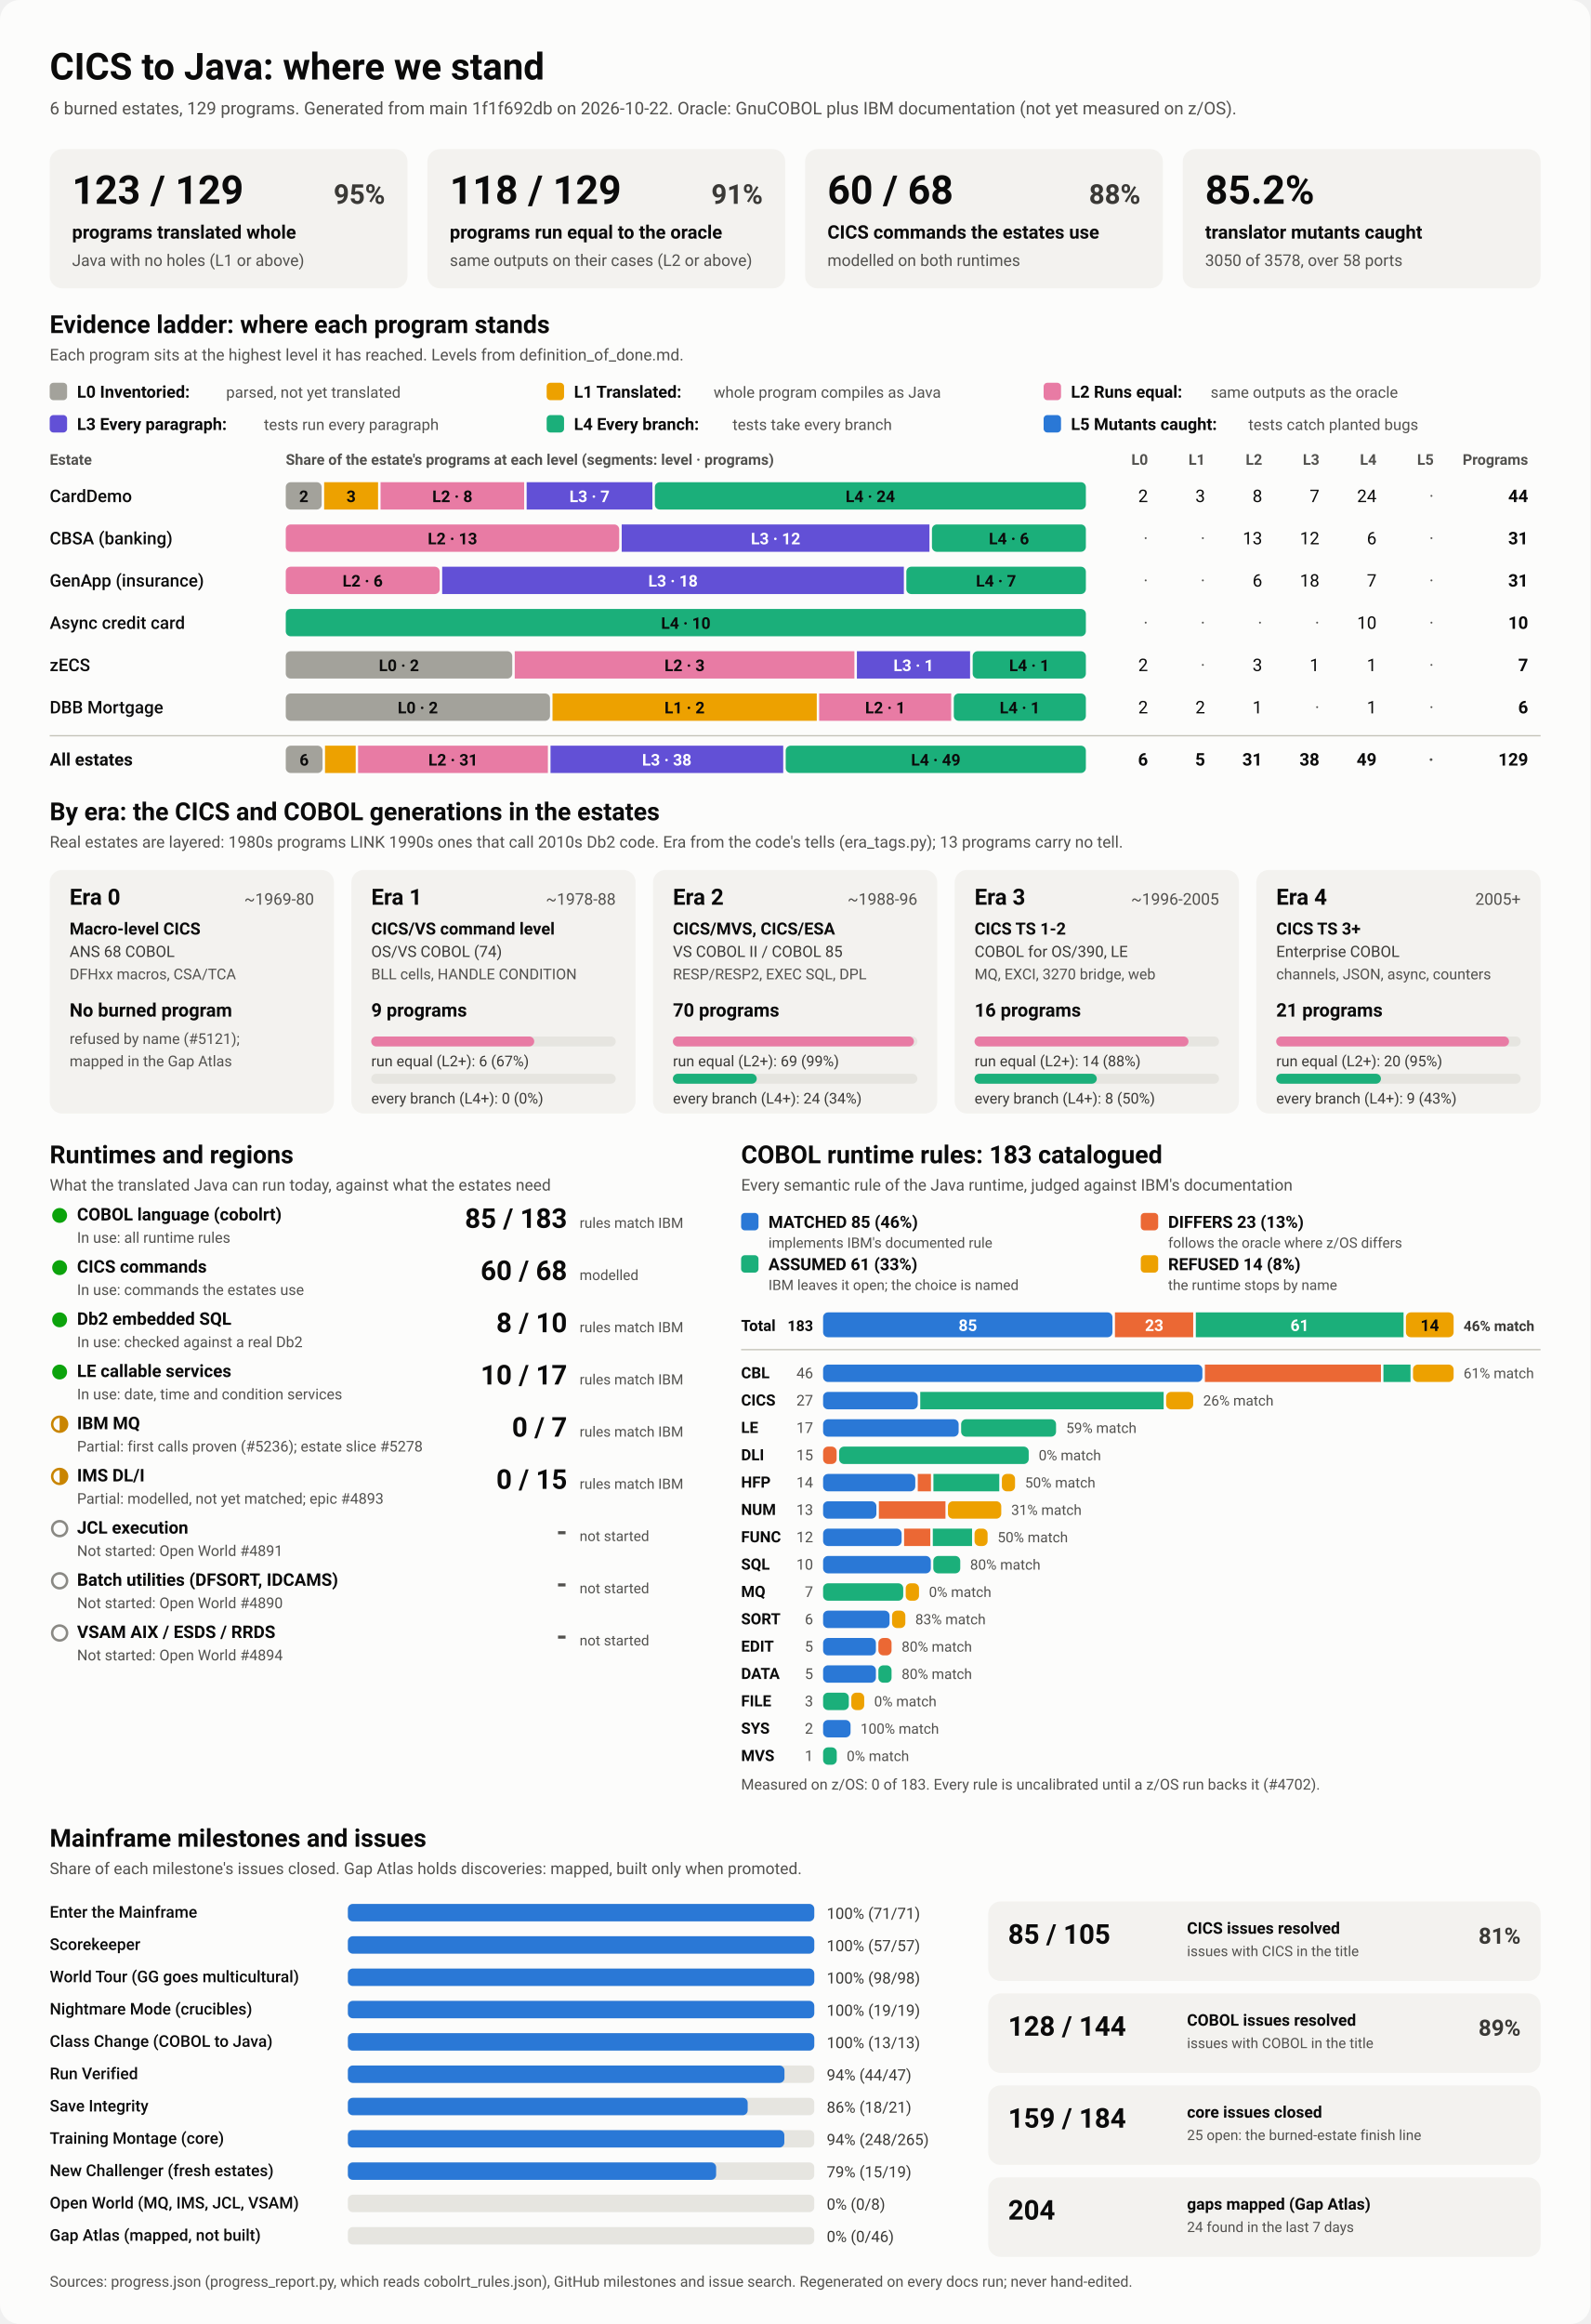
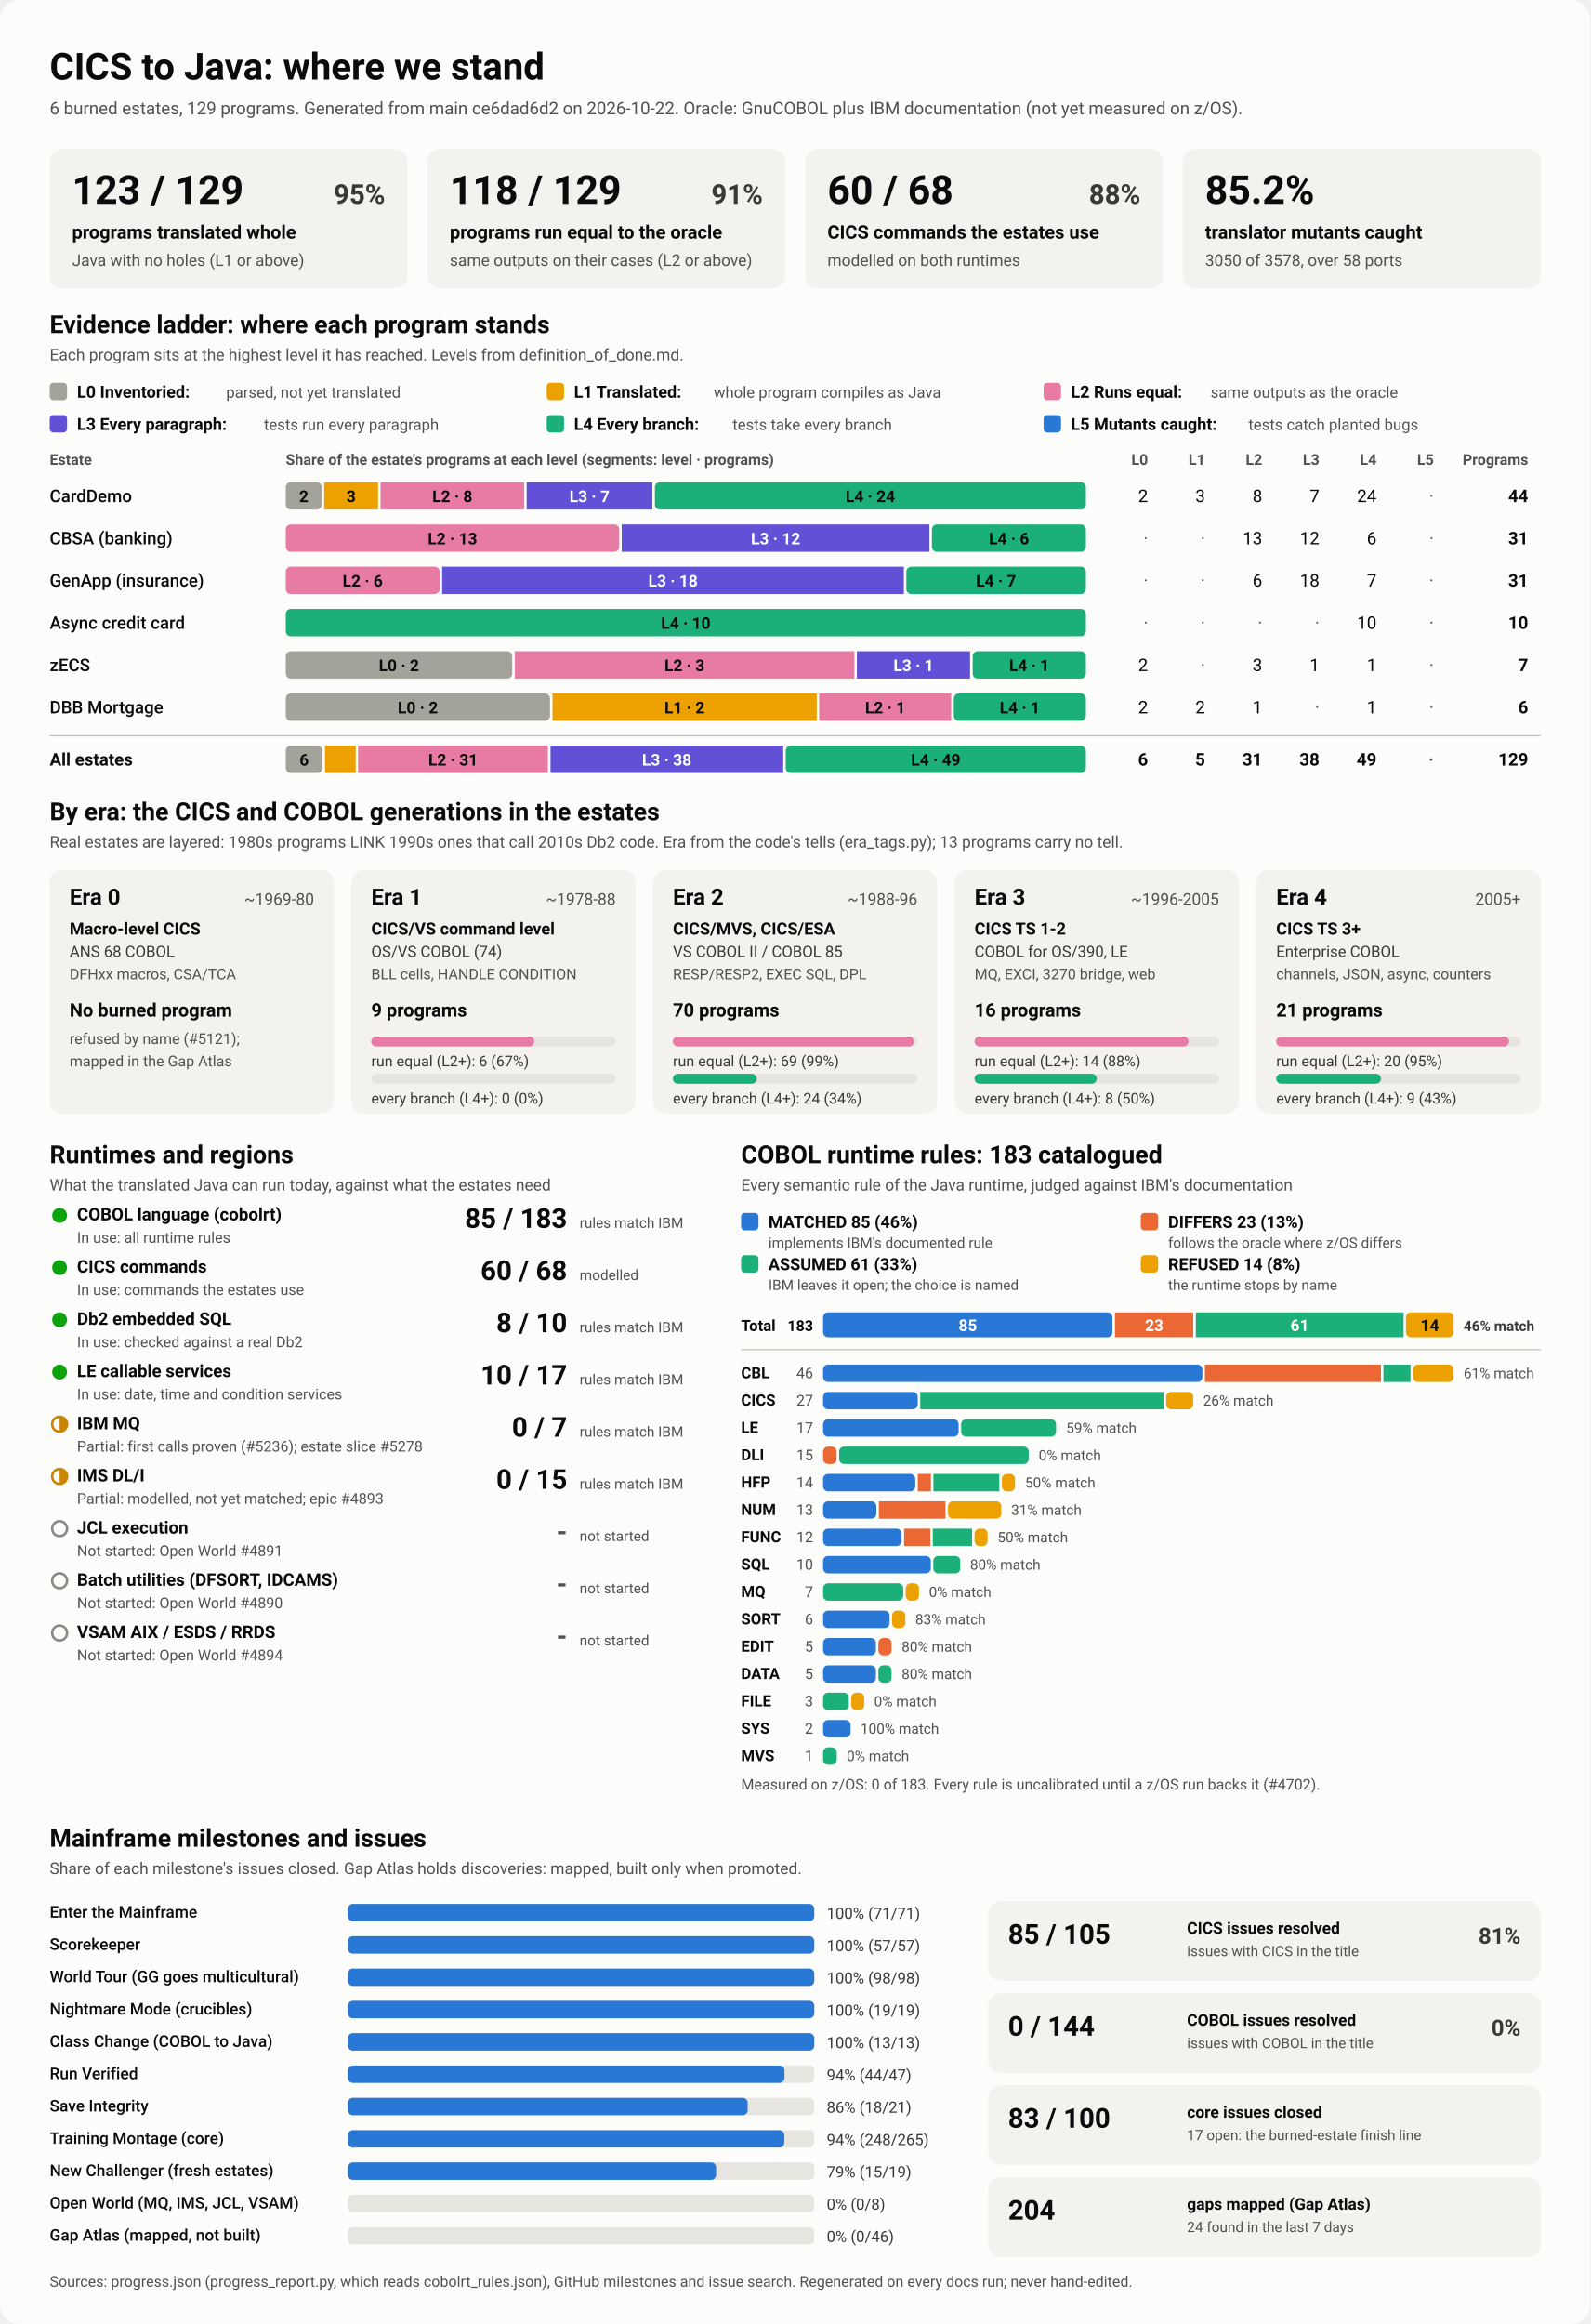
<svg xmlns="http://www.w3.org/2000/svg" viewBox="0 0 1280 1870" width="1280" height="1870" role="img" aria-labelledby="ttl">
  <style>
    svg { font-family: system-ui, -apple-system, 'Segoe UI', Roboto, Helvetica, Arial, sans-serif; }
    .bg { fill: #fcfcfb; }
    .card { fill: #f3f2ef; }
    .track { fill: #e6e5e0; }
    .rule { stroke: #c3c2b7; stroke-width: 1; }
    .t1 { fill: #0b0b0b; } .t2 { fill: #3a3936; } .t3 { fill: #52514e; }
    .on-dark { fill: #ffffff; } .on-light { fill: #0b0b0b; }
    .lv0 { fill: #a3a29b; } .lv1 { fill: #eda100; } .lv2 { fill: #e87ba4; } .lv3 { fill: #6250d6; } .lv4 { fill: #1baf7a; } .lv5 { fill: #2a78d6; } 
    .s0 { fill: #2a78d6; } .s1 { fill: #eb6834; } .s2 { fill: #1baf7a; } .s3 { fill: #eda100; } 
    .prog { fill: #2a78d6; }
    .st-good { fill: #0ca30c; } .st-warn { fill: none; stroke: #c98500; stroke-width: 2; }
    .st-warn-fill { fill: #c98500; } .st-none { fill: none; stroke: #8a8984; stroke-width: 2; }
    @media (prefers-color-scheme: dark) {
      .bg { fill: #1a1a19; } .card { fill: #242422; } .track { fill: #383835; } .rule { stroke: #52514e; }
      .t1 { fill: #f0efec; } .t2 { fill: #dddcd6; } .t3 { fill: #c3c2b7; }
      .on-light { fill: #0b0b0b; } .prog { fill: #3987e5; }
      .lv0 { fill: #6b6a64; } .lv1 { fill: #c98500; } .lv2 { fill: #d55181; } .lv3 { fill: #9085e9; } .lv4 { fill: #199e70; } .lv5 { fill: #3987e5; } 
      .s0 { fill: #3987e5; } .s1 { fill: #d95926; } .s2 { fill: #199e70; } .s3 { fill: #c98500; } 
    }
  </style>
  <rect class="bg" width="1280" height="1870" rx="16" />
  <text x="40.0" y="64.0" class="t1" font-size="30" font-weight="700" text-anchor="start">CICS to Java: where we stand</text>
-   <text x="40.0" y="92.0" class="t3" font-size="14" font-weight="400" text-anchor="start">6 burned estates, 129 programs. Generated from main 1f1f692db on 2026-10-22. Oracle: GnuCOBOL plus IBM documentation (not yet measured on z/OS).</text>
+   <text x="40.0" y="92.0" class="t3" font-size="14" font-weight="400" text-anchor="start">6 burned estates, 129 programs. Generated from main ce6dad6d2 on 2026-10-22. Oracle: GnuCOBOL plus IBM documentation (not yet measured on z/OS).</text>
  <rect x="40.0" y="120.0" width="288.0" height="112.0" rx="10" class="card" />
  <text x="58.0" y="164.0" class="t1" font-size="32" font-weight="700" text-anchor="start">123 / 129</text>
  <text x="310.0" y="164.0" class="t2" font-size="22" font-weight="600" text-anchor="end">95%</text>
  <text x="58.0" y="192.0" class="t1" font-size="15" font-weight="600" text-anchor="start">programs translated whole</text>
  <text x="58.0" y="214.0" class="t3" font-size="13" font-weight="400" text-anchor="start">Java with no holes (L1 or above)</text>
  <rect x="344.0" y="120.0" width="288.0" height="112.0" rx="10" class="card" />
  <text x="362.0" y="164.0" class="t1" font-size="32" font-weight="700" text-anchor="start">118 / 129</text>
  <text x="614.0" y="164.0" class="t2" font-size="22" font-weight="600" text-anchor="end">91%</text>
  <text x="362.0" y="192.0" class="t1" font-size="15" font-weight="600" text-anchor="start">programs run equal to the oracle</text>
  <text x="362.0" y="214.0" class="t3" font-size="13" font-weight="400" text-anchor="start">same outputs on their cases (L2 or above)</text>
  <rect x="648.0" y="120.0" width="288.0" height="112.0" rx="10" class="card" />
  <text x="666.0" y="164.0" class="t1" font-size="32" font-weight="700" text-anchor="start">60 / 68</text>
  <text x="918.0" y="164.0" class="t2" font-size="22" font-weight="600" text-anchor="end">88%</text>
  <text x="666.0" y="192.0" class="t1" font-size="15" font-weight="600" text-anchor="start">CICS commands the estates use</text>
  <text x="666.0" y="214.0" class="t3" font-size="13" font-weight="400" text-anchor="start">modelled on both runtimes</text>
  <rect x="952.0" y="120.0" width="288.0" height="112.0" rx="10" class="card" />
  <text x="970.0" y="164.0" class="t1" font-size="32" font-weight="700" text-anchor="start">85.2%</text>
  <text x="970.0" y="192.0" class="t1" font-size="15" font-weight="600" text-anchor="start">translator mutants caught</text>
  <text x="970.0" y="214.0" class="t3" font-size="13" font-weight="400" text-anchor="start">3050 of 3578, over 58 ports</text>
  <text x="40.0" y="268.0" class="t1" font-size="20" font-weight="700" text-anchor="start">Evidence ladder: where each program stands</text>
  <text x="40.0" y="290.0" class="t3" font-size="13" font-weight="400" text-anchor="start">Each program sits at the highest level it has reached. Levels from definition_of_done.md.</text>
  <rect x="40.0" y="308.0" width="14.0" height="14.0" rx="3" class="lv0" />
  <text x="62.0" y="320.0" class="t1" font-size="13.5" font-weight="600" text-anchor="start">L0 Inventoried:</text>
  <text x="182.0" y="320.0" class="t3" font-size="12.5" font-weight="400" text-anchor="start">parsed, not yet translated</text>
  <rect x="440.0" y="308.0" width="14.0" height="14.0" rx="3" class="lv1" />
  <text x="462.0" y="320.0" class="t1" font-size="13.5" font-weight="600" text-anchor="start">L1 Translated:</text>
  <text x="574.4" y="320.0" class="t3" font-size="12.5" font-weight="400" text-anchor="start">whole program compiles as Java</text>
  <rect x="840.0" y="308.0" width="14.0" height="14.0" rx="3" class="lv2" />
  <text x="862.0" y="320.0" class="t1" font-size="13.5" font-weight="600" text-anchor="start">L2 Runs equal:</text>
  <text x="974.4" y="320.0" class="t3" font-size="12.5" font-weight="400" text-anchor="start">same outputs as the oracle</text>
  <rect x="40.0" y="334.0" width="14.0" height="14.0" rx="3" class="lv3" />
  <text x="62.0" y="346.0" class="t1" font-size="13.5" font-weight="600" text-anchor="start">L3 Every paragraph:</text>
  <text x="212.4" y="346.0" class="t3" font-size="12.5" font-weight="400" text-anchor="start">tests run every paragraph</text>
  <rect x="440.0" y="334.0" width="14.0" height="14.0" rx="3" class="lv4" />
  <text x="462.0" y="346.0" class="t1" font-size="13.5" font-weight="600" text-anchor="start">L4 Every branch:</text>
  <text x="589.6" y="346.0" class="t3" font-size="12.5" font-weight="400" text-anchor="start">tests take every branch</text>
  <rect x="840.0" y="334.0" width="14.0" height="14.0" rx="3" class="lv5" />
  <text x="862.0" y="346.0" class="t1" font-size="13.5" font-weight="600" text-anchor="start">L5 Mutants caught:</text>
  <text x="1004.8" y="346.0" class="t3" font-size="12.5" font-weight="400" text-anchor="start">tests catch planted bugs</text>
  <text x="40.0" y="374.0" class="t3" font-size="12" font-weight="600" text-anchor="start">Estate</text>
  <text x="230.0" y="374.0" class="t3" font-size="12" font-weight="600" text-anchor="start">Share of the estate's programs at each level (segments: level · programs)</text>
  <text x="924.0" y="374.0" class="t3" font-size="12" font-weight="600" text-anchor="end">L0</text>
  <text x="970.0" y="374.0" class="t3" font-size="12" font-weight="600" text-anchor="end">L1</text>
  <text x="1016.0" y="374.0" class="t3" font-size="12" font-weight="600" text-anchor="end">L2</text>
  <text x="1062.0" y="374.0" class="t3" font-size="12" font-weight="600" text-anchor="end">L3</text>
  <text x="1108.0" y="374.0" class="t3" font-size="12" font-weight="600" text-anchor="end">L4</text>
  <text x="1154.0" y="374.0" class="t3" font-size="12" font-weight="600" text-anchor="end">L5</text>
  <text x="1230.0" y="374.0" class="t3" font-size="12" font-weight="600" text-anchor="end">Programs</text>
  <text x="40.0" y="404.0" class="t1" font-size="14" font-weight="500" text-anchor="start">CardDemo</text>
  <rect x="230.0" y="388.0" width="28.9" height="22.0" rx="4" class="lv0" />
  <text x="244.5" y="404.0" class="on-light" font-size="13" font-weight="600" text-anchor="middle">2</text>
  <rect x="260.9" y="388.0" width="43.4" height="22.0" rx="0" class="lv1" />
  <text x="282.6" y="404.0" class="on-light" font-size="13" font-weight="600" text-anchor="middle">3</text>
  <rect x="306.3" y="388.0" width="115.6" height="22.0" rx="0" class="lv2" />
  <text x="364.1" y="404.0" class="on-light" font-size="13" font-weight="600" text-anchor="middle">L2 · 8</text>
  <rect x="423.9" y="388.0" width="101.2" height="22.0" rx="0" class="lv3" />
  <text x="474.5" y="404.0" class="on-dark" font-size="13" font-weight="600" text-anchor="middle">L3 · 7</text>
  <rect x="527.1" y="388.0" width="346.9" height="22.0" rx="4" class="lv4" />
  <text x="700.5" y="404.0" class="on-light" font-size="13" font-weight="600" text-anchor="middle">L4 · 24</text>
  <text x="924.0" y="404.0" class="t1" font-size="14" font-weight="400" text-anchor="end">2</text>
  <text x="970.0" y="404.0" class="t1" font-size="14" font-weight="400" text-anchor="end">3</text>
  <text x="1016.0" y="404.0" class="t1" font-size="14" font-weight="400" text-anchor="end">8</text>
  <text x="1062.0" y="404.0" class="t1" font-size="14" font-weight="400" text-anchor="end">7</text>
  <text x="1108.0" y="404.0" class="t1" font-size="14" font-weight="400" text-anchor="end">24</text>
  <text x="1154.0" y="404.0" class="t3" font-size="14" font-weight="400" text-anchor="end">·</text>
  <text x="1230.0" y="404.0" class="t1" font-size="14" font-weight="700" text-anchor="end">44</text>
  <text x="40.0" y="438.0" class="t1" font-size="14" font-weight="500" text-anchor="start">CBSA (banking)</text>
  <rect x="230.0" y="422.0" width="268.4" height="22.0" rx="4" class="lv2" />
  <text x="364.2" y="438.0" class="on-light" font-size="13" font-weight="600" text-anchor="middle">L2 · 13</text>
  <rect x="500.4" y="422.0" width="247.7" height="22.0" rx="0" class="lv3" />
  <text x="624.3" y="438.0" class="on-dark" font-size="13" font-weight="600" text-anchor="middle">L3 · 12</text>
  <rect x="750.1" y="422.0" width="123.9" height="22.0" rx="4" class="lv4" />
  <text x="812.1" y="438.0" class="on-light" font-size="13" font-weight="600" text-anchor="middle">L4 · 6</text>
  <text x="924.0" y="438.0" class="t3" font-size="14" font-weight="400" text-anchor="end">·</text>
  <text x="970.0" y="438.0" class="t3" font-size="14" font-weight="400" text-anchor="end">·</text>
  <text x="1016.0" y="438.0" class="t1" font-size="14" font-weight="400" text-anchor="end">13</text>
  <text x="1062.0" y="438.0" class="t1" font-size="14" font-weight="400" text-anchor="end">12</text>
  <text x="1108.0" y="438.0" class="t1" font-size="14" font-weight="400" text-anchor="end">6</text>
  <text x="1154.0" y="438.0" class="t3" font-size="14" font-weight="400" text-anchor="end">·</text>
  <text x="1230.0" y="438.0" class="t1" font-size="14" font-weight="700" text-anchor="end">31</text>
  <text x="40.0" y="472.0" class="t1" font-size="14" font-weight="500" text-anchor="start">GenApp (insurance)</text>
  <rect x="230.0" y="456.0" width="123.9" height="22.0" rx="4" class="lv2" />
  <text x="291.9" y="472.0" class="on-light" font-size="13" font-weight="600" text-anchor="middle">L2 · 6</text>
  <rect x="355.9" y="456.0" width="371.6" height="22.0" rx="0" class="lv3" />
  <text x="541.7" y="472.0" class="on-dark" font-size="13" font-weight="600" text-anchor="middle">L3 · 18</text>
  <rect x="729.5" y="456.0" width="144.5" height="22.0" rx="4" class="lv4" />
  <text x="801.7" y="472.0" class="on-light" font-size="13" font-weight="600" text-anchor="middle">L4 · 7</text>
  <text x="924.0" y="472.0" class="t3" font-size="14" font-weight="400" text-anchor="end">·</text>
  <text x="970.0" y="472.0" class="t3" font-size="14" font-weight="400" text-anchor="end">·</text>
  <text x="1016.0" y="472.0" class="t1" font-size="14" font-weight="400" text-anchor="end">6</text>
  <text x="1062.0" y="472.0" class="t1" font-size="14" font-weight="400" text-anchor="end">18</text>
  <text x="1108.0" y="472.0" class="t1" font-size="14" font-weight="400" text-anchor="end">7</text>
  <text x="1154.0" y="472.0" class="t3" font-size="14" font-weight="400" text-anchor="end">·</text>
  <text x="1230.0" y="472.0" class="t1" font-size="14" font-weight="700" text-anchor="end">31</text>
  <text x="40.0" y="506.0" class="t1" font-size="14" font-weight="500" text-anchor="start">Async credit card</text>
  <rect x="230.0" y="490.0" width="644.0" height="22.0" rx="4" class="lv4" />
  <text x="552.0" y="506.0" class="on-light" font-size="13" font-weight="600" text-anchor="middle">L4 · 10</text>
  <text x="924.0" y="506.0" class="t3" font-size="14" font-weight="400" text-anchor="end">·</text>
  <text x="970.0" y="506.0" class="t3" font-size="14" font-weight="400" text-anchor="end">·</text>
  <text x="1016.0" y="506.0" class="t3" font-size="14" font-weight="400" text-anchor="end">·</text>
  <text x="1062.0" y="506.0" class="t3" font-size="14" font-weight="400" text-anchor="end">·</text>
  <text x="1108.0" y="506.0" class="t1" font-size="14" font-weight="400" text-anchor="end">10</text>
  <text x="1154.0" y="506.0" class="t3" font-size="14" font-weight="400" text-anchor="end">·</text>
  <text x="1230.0" y="506.0" class="t1" font-size="14" font-weight="700" text-anchor="end">10</text>
  <text x="40.0" y="540.0" class="t1" font-size="14" font-weight="500" text-anchor="start">zECS</text>
  <rect x="230.0" y="524.0" width="182.3" height="22.0" rx="4" class="lv0" />
  <text x="321.1" y="540.0" class="on-light" font-size="13" font-weight="600" text-anchor="middle">L0 · 2</text>
  <rect x="414.3" y="524.0" width="273.4" height="22.0" rx="0" class="lv2" />
  <text x="551.0" y="540.0" class="on-light" font-size="13" font-weight="600" text-anchor="middle">L2 · 3</text>
  <rect x="689.7" y="524.0" width="91.1" height="22.0" rx="0" class="lv3" />
  <text x="735.3" y="540.0" class="on-dark" font-size="13" font-weight="600" text-anchor="middle">L3 · 1</text>
  <rect x="782.9" y="524.0" width="91.1" height="22.0" rx="4" class="lv4" />
  <text x="828.4" y="540.0" class="on-light" font-size="13" font-weight="600" text-anchor="middle">L4 · 1</text>
  <text x="924.0" y="540.0" class="t1" font-size="14" font-weight="400" text-anchor="end">2</text>
  <text x="970.0" y="540.0" class="t3" font-size="14" font-weight="400" text-anchor="end">·</text>
  <text x="1016.0" y="540.0" class="t1" font-size="14" font-weight="400" text-anchor="end">3</text>
  <text x="1062.0" y="540.0" class="t1" font-size="14" font-weight="400" text-anchor="end">1</text>
  <text x="1108.0" y="540.0" class="t1" font-size="14" font-weight="400" text-anchor="end">1</text>
  <text x="1154.0" y="540.0" class="t3" font-size="14" font-weight="400" text-anchor="end">·</text>
  <text x="1230.0" y="540.0" class="t1" font-size="14" font-weight="700" text-anchor="end">7</text>
  <text x="40.0" y="574.0" class="t1" font-size="14" font-weight="500" text-anchor="start">DBB Mortgage</text>
  <rect x="230.0" y="558.0" width="212.7" height="22.0" rx="4" class="lv0" />
  <text x="336.3" y="574.0" class="on-light" font-size="13" font-weight="600" text-anchor="middle">L0 · 2</text>
  <rect x="444.7" y="558.0" width="212.7" height="22.0" rx="0" class="lv1" />
  <text x="551.0" y="574.0" class="on-light" font-size="13" font-weight="600" text-anchor="middle">L1 · 2</text>
  <rect x="659.3" y="558.0" width="106.3" height="22.0" rx="0" class="lv2" />
  <text x="712.5" y="574.0" class="on-light" font-size="13" font-weight="600" text-anchor="middle">L2 · 1</text>
  <rect x="767.7" y="558.0" width="106.3" height="22.0" rx="4" class="lv4" />
  <text x="820.8" y="574.0" class="on-light" font-size="13" font-weight="600" text-anchor="middle">L4 · 1</text>
  <text x="924.0" y="574.0" class="t1" font-size="14" font-weight="400" text-anchor="end">2</text>
  <text x="970.0" y="574.0" class="t1" font-size="14" font-weight="400" text-anchor="end">2</text>
  <text x="1016.0" y="574.0" class="t1" font-size="14" font-weight="400" text-anchor="end">1</text>
  <text x="1062.0" y="574.0" class="t3" font-size="14" font-weight="400" text-anchor="end">·</text>
  <text x="1108.0" y="574.0" class="t1" font-size="14" font-weight="400" text-anchor="end">1</text>
  <text x="1154.0" y="574.0" class="t3" font-size="14" font-weight="400" text-anchor="end">·</text>
  <text x="1230.0" y="574.0" class="t1" font-size="14" font-weight="700" text-anchor="end">6</text>
  <line x1="40" x2="1240" y1="592" y2="592" class="rule" />
  <text x="40.0" y="616.0" class="t1" font-size="14" font-weight="700" text-anchor="start">All estates</text>
  <rect x="230.0" y="600.0" width="29.6" height="22.0" rx="4" class="lv0" />
  <text x="244.8" y="616.0" class="on-light" font-size="13" font-weight="600" text-anchor="middle">6</text>
  <rect x="261.6" y="600.0" width="24.7" height="22.0" rx="0" class="lv1" />
  <rect x="288.2" y="600.0" width="152.8" height="22.0" rx="0" class="lv2" />
  <text x="364.7" y="616.0" class="on-light" font-size="13" font-weight="600" text-anchor="middle">L2 · 31</text>
  <rect x="443.1" y="600.0" width="187.3" height="22.0" rx="0" class="lv3" />
  <text x="536.7" y="616.0" class="on-dark" font-size="13" font-weight="600" text-anchor="middle">L3 · 38</text>
  <rect x="632.4" y="600.0" width="241.6" height="22.0" rx="4" class="lv4" />
  <text x="753.2" y="616.0" class="on-light" font-size="13" font-weight="600" text-anchor="middle">L4 · 49</text>
  <text x="924.0" y="616.0" class="t1" font-size="14" font-weight="700" text-anchor="end">6</text>
  <text x="970.0" y="616.0" class="t1" font-size="14" font-weight="700" text-anchor="end">5</text>
  <text x="1016.0" y="616.0" class="t1" font-size="14" font-weight="700" text-anchor="end">31</text>
  <text x="1062.0" y="616.0" class="t1" font-size="14" font-weight="700" text-anchor="end">38</text>
  <text x="1108.0" y="616.0" class="t1" font-size="14" font-weight="700" text-anchor="end">49</text>
  <text x="1154.0" y="616.0" class="t3" font-size="14" font-weight="700" text-anchor="end">·</text>
  <text x="1230.0" y="616.0" class="t1" font-size="14" font-weight="700" text-anchor="end">129</text>
  <text x="40.0" y="660.0" class="t1" font-size="20" font-weight="700" text-anchor="start">By era: the CICS and COBOL generations in the estates</text>
  <text x="40.0" y="682.0" class="t3" font-size="13" font-weight="400" text-anchor="start">Real estates are layered: 1980s programs LINK 1990s ones that call 2010s Db2 code. Era from the code's tells (era_tags.py); 13 programs carry no tell.</text>
  <rect x="40.0" y="700.0" width="228.8" height="196.0" rx="10" class="card" />
  <text x="56.0" y="728.0" class="t1" font-size="18" font-weight="700" text-anchor="start">Era 0</text>
  <text x="252.8" y="728.0" class="t3" font-size="13" font-weight="400" text-anchor="end">~1969-80</text>
  <text x="56.0" y="752.0" class="t1" font-size="13.5" font-weight="600" text-anchor="start">Macro-level CICS</text>
  <text x="56.0" y="770.0" class="t2" font-size="12.5" font-weight="400" text-anchor="start">ANS 68 COBOL</text>
  <text x="56.0" y="788.0" class="t3" font-size="12" font-weight="400" text-anchor="start">DFHxx macros, CSA/TCA</text>
  <text x="56.0" y="818.0" class="t1" font-size="15" font-weight="700" text-anchor="start">No burned program</text>
  <text x="56.0" y="840.0" class="t3" font-size="12" font-weight="400" text-anchor="start">refused by name (#5121);</text>
  <text x="56.0" y="858.0" class="t3" font-size="12" font-weight="400" text-anchor="start">mapped in the Gap Atlas</text>
  <rect x="282.8" y="700.0" width="228.8" height="196.0" rx="10" class="card" />
  <text x="298.8" y="728.0" class="t1" font-size="18" font-weight="700" text-anchor="start">Era 1</text>
  <text x="495.6" y="728.0" class="t3" font-size="13" font-weight="400" text-anchor="end">~1978-88</text>
  <text x="298.8" y="752.0" class="t1" font-size="13.5" font-weight="600" text-anchor="start">CICS/VS command level</text>
  <text x="298.8" y="770.0" class="t2" font-size="12.5" font-weight="400" text-anchor="start">OS/VS COBOL (74)</text>
  <text x="298.8" y="788.0" class="t3" font-size="12" font-weight="400" text-anchor="start">BLL cells, HANDLE CONDITION</text>
  <text x="298.8" y="818.0" class="t1" font-size="15" font-weight="700" text-anchor="start">9 programs</text>
  <rect x="298.8" y="834.0" width="196.8" height="8.0" rx="4" class="track" />
  <rect x="298.8" y="834.0" width="131.2" height="8.0" rx="4" class="lv2" />
  <text x="298.8" y="858.0" class="t2" font-size="12" font-weight="400" text-anchor="start">run equal (L2+): 6 (67%)</text>
  <rect x="298.8" y="864.0" width="196.8" height="8.0" rx="4" class="track" />
  <text x="298.8" y="888.0" class="t2" font-size="12" font-weight="400" text-anchor="start">every branch (L4+): 0 (0%)</text>
  <rect x="525.6" y="700.0" width="228.8" height="196.0" rx="10" class="card" />
  <text x="541.6" y="728.0" class="t1" font-size="18" font-weight="700" text-anchor="start">Era 2</text>
  <text x="738.4" y="728.0" class="t3" font-size="13" font-weight="400" text-anchor="end">~1988-96</text>
  <text x="541.6" y="752.0" class="t1" font-size="13.5" font-weight="600" text-anchor="start">CICS/MVS, CICS/ESA</text>
  <text x="541.6" y="770.0" class="t2" font-size="12.5" font-weight="400" text-anchor="start">VS COBOL II / COBOL 85</text>
  <text x="541.6" y="788.0" class="t3" font-size="12" font-weight="400" text-anchor="start">RESP/RESP2, EXEC SQL, DPL</text>
  <text x="541.6" y="818.0" class="t1" font-size="15" font-weight="700" text-anchor="start">70 programs</text>
  <rect x="541.6" y="834.0" width="196.8" height="8.0" rx="4" class="track" />
  <rect x="541.6" y="834.0" width="194.0" height="8.0" rx="4" class="lv2" />
  <text x="541.6" y="858.0" class="t2" font-size="12" font-weight="400" text-anchor="start">run equal (L2+): 69 (99%)</text>
  <rect x="541.6" y="864.0" width="196.8" height="8.0" rx="4" class="track" />
  <rect x="541.6" y="864.0" width="67.5" height="8.0" rx="4" class="lv4" />
  <text x="541.6" y="888.0" class="t2" font-size="12" font-weight="400" text-anchor="start">every branch (L4+): 24 (34%)</text>
  <rect x="768.4" y="700.0" width="228.8" height="196.0" rx="10" class="card" />
  <text x="784.4" y="728.0" class="t1" font-size="18" font-weight="700" text-anchor="start">Era 3</text>
  <text x="981.2" y="728.0" class="t3" font-size="13" font-weight="400" text-anchor="end">~1996-2005</text>
  <text x="784.4" y="752.0" class="t1" font-size="13.5" font-weight="600" text-anchor="start">CICS TS 1-2</text>
  <text x="784.4" y="770.0" class="t2" font-size="12.5" font-weight="400" text-anchor="start">COBOL for OS/390, LE</text>
  <text x="784.4" y="788.0" class="t3" font-size="12" font-weight="400" text-anchor="start">MQ, EXCI, 3270 bridge, web</text>
  <text x="784.4" y="818.0" class="t1" font-size="15" font-weight="700" text-anchor="start">16 programs</text>
  <rect x="784.4" y="834.0" width="196.8" height="8.0" rx="4" class="track" />
  <rect x="784.4" y="834.0" width="172.2" height="8.0" rx="4" class="lv2" />
  <text x="784.4" y="858.0" class="t2" font-size="12" font-weight="400" text-anchor="start">run equal (L2+): 14 (88%)</text>
  <rect x="784.4" y="864.0" width="196.8" height="8.0" rx="4" class="track" />
  <rect x="784.4" y="864.0" width="98.4" height="8.0" rx="4" class="lv4" />
  <text x="784.4" y="888.0" class="t2" font-size="12" font-weight="400" text-anchor="start">every branch (L4+): 8 (50%)</text>
  <rect x="1011.2" y="700.0" width="228.8" height="196.0" rx="10" class="card" />
  <text x="1027.2" y="728.0" class="t1" font-size="18" font-weight="700" text-anchor="start">Era 4</text>
  <text x="1224.0" y="728.0" class="t3" font-size="13" font-weight="400" text-anchor="end">2005+</text>
  <text x="1027.2" y="752.0" class="t1" font-size="13.5" font-weight="600" text-anchor="start">CICS TS 3+</text>
  <text x="1027.2" y="770.0" class="t2" font-size="12.5" font-weight="400" text-anchor="start">Enterprise COBOL</text>
  <text x="1027.2" y="788.0" class="t3" font-size="12" font-weight="400" text-anchor="start">channels, JSON, async, counters</text>
  <text x="1027.2" y="818.0" class="t1" font-size="15" font-weight="700" text-anchor="start">21 programs</text>
  <rect x="1027.2" y="834.0" width="196.8" height="8.0" rx="4" class="track" />
  <rect x="1027.2" y="834.0" width="187.4" height="8.0" rx="4" class="lv2" />
  <text x="1027.2" y="858.0" class="t2" font-size="12" font-weight="400" text-anchor="start">run equal (L2+): 20 (95%)</text>
  <rect x="1027.2" y="864.0" width="196.8" height="8.0" rx="4" class="track" />
  <rect x="1027.2" y="864.0" width="84.3" height="8.0" rx="4" class="lv4" />
  <text x="1027.2" y="888.0" class="t2" font-size="12" font-weight="400" text-anchor="start">every branch (L4+): 9 (43%)</text>
  <text x="40.0" y="936.0" class="t1" font-size="20" font-weight="700" text-anchor="start">Runtimes and regions</text>
  <text x="40.0" y="958.0" class="t3" font-size="13" font-weight="400" text-anchor="start">What the translated Java can run today, against what the estates need</text>
  <circle cx="48" cy="978" r="6" class="st-good" />
  <text x="62.0" y="982.0" class="t1" font-size="14" font-weight="600" text-anchor="start">COBOL language (cobolrt)</text>
  <text x="62.0" y="1000.0" class="t3" font-size="12" font-weight="400" text-anchor="start">In use: all runtime rules</text>
  <text x="456.5" y="988.0" class="t1" font-size="22" font-weight="700" text-anchor="end">85 / 183</text>
  <text x="466.5" y="988.0" class="t3" font-size="11.5" font-weight="400" text-anchor="start">rules match IBM</text>
  <circle cx="48" cy="1020" r="6" class="st-good" />
  <text x="62.0" y="1024.0" class="t1" font-size="14" font-weight="600" text-anchor="start">CICS commands</text>
  <text x="62.0" y="1042.0" class="t3" font-size="12" font-weight="400" text-anchor="start">In use: commands the estates use</text>
  <text x="456.5" y="1030.0" class="t1" font-size="22" font-weight="700" text-anchor="end">60 / 68</text>
  <text x="466.5" y="1030.0" class="t3" font-size="11.5" font-weight="400" text-anchor="start">modelled</text>
  <circle cx="48" cy="1062" r="6" class="st-good" />
  <text x="62.0" y="1066.0" class="t1" font-size="14" font-weight="600" text-anchor="start">Db2 embedded SQL</text>
  <text x="62.0" y="1084.0" class="t3" font-size="12" font-weight="400" text-anchor="start">In use: checked against a real Db2</text>
  <text x="456.5" y="1072.0" class="t1" font-size="22" font-weight="700" text-anchor="end">8 / 10</text>
  <text x="466.5" y="1072.0" class="t3" font-size="11.5" font-weight="400" text-anchor="start">rules match IBM</text>
  <circle cx="48" cy="1104" r="6" class="st-good" />
  <text x="62.0" y="1108.0" class="t1" font-size="14" font-weight="600" text-anchor="start">LE callable services</text>
  <text x="62.0" y="1126.0" class="t3" font-size="12" font-weight="400" text-anchor="start">In use: date, time and condition services</text>
  <text x="456.5" y="1114.0" class="t1" font-size="22" font-weight="700" text-anchor="end">10 / 17</text>
  <text x="466.5" y="1114.0" class="t3" font-size="11.5" font-weight="400" text-anchor="start">rules match IBM</text>
  <circle cx="48" cy="1146" r="6" class="st-warn" />
  <path d="M 48 1140 A 6 6 0 0 1 48 1152 Z" class="st-warn-fill" />
  <text x="62.0" y="1150.0" class="t1" font-size="14" font-weight="600" text-anchor="start">IBM MQ</text>
  <text x="62.0" y="1168.0" class="t3" font-size="12" font-weight="400" text-anchor="start">Partial: first calls proven (#5236); estate slice #5278</text>
  <text x="456.5" y="1156.0" class="t1" font-size="22" font-weight="700" text-anchor="end">0 / 7</text>
  <text x="466.5" y="1156.0" class="t3" font-size="11.5" font-weight="400" text-anchor="start">rules match IBM</text>
  <circle cx="48" cy="1188" r="6" class="st-warn" />
  <path d="M 48 1182 A 6 6 0 0 1 48 1194 Z" class="st-warn-fill" />
  <text x="62.0" y="1192.0" class="t1" font-size="14" font-weight="600" text-anchor="start">IMS DL/I</text>
  <text x="62.0" y="1210.0" class="t3" font-size="12" font-weight="400" text-anchor="start">Partial: modelled, not yet matched; epic #4893</text>
  <text x="456.5" y="1198.0" class="t1" font-size="22" font-weight="700" text-anchor="end">0 / 15</text>
  <text x="466.5" y="1198.0" class="t3" font-size="11.5" font-weight="400" text-anchor="start">rules match IBM</text>
  <circle cx="48" cy="1230" r="6" class="st-none" />
  <text x="62.0" y="1234.0" class="t1" font-size="14" font-weight="600" text-anchor="start">JCL execution</text>
  <text x="62.0" y="1252.0" class="t3" font-size="12" font-weight="400" text-anchor="start">Not started: Open World #4891</text>
  <text x="456.5" y="1240.0" class="t3" font-size="22" font-weight="700" text-anchor="end">-</text>
  <text x="466.5" y="1240.0" class="t3" font-size="11.5" font-weight="400" text-anchor="start">not started</text>
  <circle cx="48" cy="1272" r="6" class="st-none" />
  <text x="62.0" y="1276.0" class="t1" font-size="14" font-weight="600" text-anchor="start">Batch utilities (DFSORT, IDCAMS)</text>
  <text x="62.0" y="1294.0" class="t3" font-size="12" font-weight="400" text-anchor="start">Not started: Open World #4890</text>
  <text x="456.5" y="1282.0" class="t3" font-size="22" font-weight="700" text-anchor="end">-</text>
  <text x="466.5" y="1282.0" class="t3" font-size="11.5" font-weight="400" text-anchor="start">not started</text>
  <circle cx="48" cy="1314" r="6" class="st-none" />
  <text x="62.0" y="1318.0" class="t1" font-size="14" font-weight="600" text-anchor="start">VSAM AIX / ESDS / RRDS</text>
  <text x="62.0" y="1336.0" class="t3" font-size="12" font-weight="400" text-anchor="start">Not started: Open World #4894</text>
  <text x="456.5" y="1324.0" class="t3" font-size="22" font-weight="700" text-anchor="end">-</text>
  <text x="466.5" y="1324.0" class="t3" font-size="11.5" font-weight="400" text-anchor="start">not started</text>
  <text x="596.5" y="936.0" class="t1" font-size="20" font-weight="700" text-anchor="start">COBOL runtime rules: 183 catalogued</text>
  <text x="596.5" y="958.0" class="t3" font-size="13" font-weight="400" text-anchor="start">Every semantic rule of the Java runtime, judged against IBM's documentation</text>
  <rect x="596.5" y="976.0" width="14.0" height="14.0" rx="3" class="s0" />
  <text x="618.5" y="988.0" class="t1" font-size="13.5" font-weight="600" text-anchor="start">MATCHED  85 (46%)</text>
  <text x="618.5" y="1004.0" class="t3" font-size="11.5" font-weight="400" text-anchor="start">implements IBM's documented rule</text>
  <rect x="918.2" y="976.0" width="14.0" height="14.0" rx="3" class="s1" />
  <text x="940.2" y="988.0" class="t1" font-size="13.5" font-weight="600" text-anchor="start">DIFFERS  23 (13%)</text>
  <text x="940.2" y="1004.0" class="t3" font-size="11.5" font-weight="400" text-anchor="start">follows the oracle where z/OS differs</text>
  <rect x="596.5" y="1010.0" width="14.0" height="14.0" rx="3" class="s2" />
  <text x="618.5" y="1022.0" class="t1" font-size="13.5" font-weight="600" text-anchor="start">ASSUMED  61 (33%)</text>
  <text x="618.5" y="1038.0" class="t3" font-size="11.5" font-weight="400" text-anchor="start">IBM leaves it open; the choice is named</text>
  <rect x="918.2" y="1010.0" width="14.0" height="14.0" rx="3" class="s3" />
  <text x="940.2" y="1022.0" class="t1" font-size="13.5" font-weight="600" text-anchor="start">REFUSED  14 (8%)</text>
  <text x="940.2" y="1038.0" class="t3" font-size="11.5" font-weight="400" text-anchor="start">the runtime stops by name</text>
  <text x="596.5" y="1071.0" class="t1" font-size="12.5" font-weight="700" text-anchor="start">Total</text>
  <text x="654.5" y="1071.0" class="t1" font-size="12" font-weight="700" text-anchor="end">183</text>
  <rect x="662.5" y="1056.0" width="232.9" height="20.0" rx="4" class="s0" />
  <text x="779.0" y="1071.0" class="on-dark" font-size="13" font-weight="600" text-anchor="middle">85</text>
  <rect x="897.4" y="1056.0" width="63.0" height="20.0" rx="0" class="s1" />
  <text x="929.0" y="1071.0" class="on-dark" font-size="13" font-weight="600" text-anchor="middle">23</text>
  <rect x="962.5" y="1056.0" width="167.2" height="20.0" rx="0" class="s2" />
  <text x="1046.1" y="1071.0" class="on-dark" font-size="13" font-weight="600" text-anchor="middle">61</text>
  <rect x="1131.6" y="1056.0" width="38.4" height="20.0" rx="4" class="s3" />
  <text x="1150.8" y="1071.0" class="on-light" font-size="13" font-weight="600" text-anchor="middle">14</text>
  <text x="1178.0" y="1071.0" class="t2" font-size="11.5" font-weight="600" text-anchor="start">46% match</text>
  <line x1="596.5" x2="1240.0" y1="1086" y2="1086" class="rule" />
  <text x="596.5" y="1109.0" class="t1" font-size="12.5" font-weight="600" text-anchor="start">CBL</text>
  <text x="654.5" y="1109.0" class="t3" font-size="12" font-weight="400" text-anchor="end">46</text>
  <rect x="662.5" y="1098.0" width="305.3" height="14.0" rx="4" class="s0" />
  <rect x="969.8" y="1098.0" width="141.7" height="14.0" rx="0" class="s1" />
  <rect x="1113.5" y="1098.0" width="21.8" height="14.0" rx="0" class="s2" />
  <rect x="1137.3" y="1098.0" width="32.7" height="14.0" rx="4" class="s3" />
  <text x="1178.0" y="1109.0" class="t3" font-size="11.5" font-weight="400" text-anchor="start">61% match</text>
  <text x="596.5" y="1131.0" class="t1" font-size="12.5" font-weight="600" text-anchor="start">CICS</text>
  <text x="654.5" y="1131.0" class="t3" font-size="12" font-weight="400" text-anchor="end">27</text>
  <rect x="662.5" y="1120.0" width="76.2" height="14.0" rx="4" class="s0" />
  <rect x="740.7" y="1120.0" width="195.9" height="14.0" rx="0" class="s2" />
  <rect x="938.6" y="1120.0" width="21.8" height="14.0" rx="4" class="s3" />
  <text x="968.4" y="1131.0" class="t3" font-size="11.5" font-weight="400" text-anchor="start">26% match</text>
  <text x="596.5" y="1153.0" class="t1" font-size="12.5" font-weight="600" text-anchor="start">LE</text>
  <text x="654.5" y="1153.0" class="t3" font-size="12" font-weight="400" text-anchor="end">17</text>
  <rect x="662.5" y="1142.0" width="109.1" height="14.0" rx="4" class="s0" />
  <rect x="773.6" y="1142.0" width="76.4" height="14.0" rx="4" class="s2" />
  <text x="858.1" y="1153.0" class="t3" font-size="11.5" font-weight="400" text-anchor="start">59% match</text>
  <text x="596.5" y="1175.0" class="t1" font-size="12.5" font-weight="600" text-anchor="start">DLI</text>
  <text x="654.5" y="1175.0" class="t3" font-size="12" font-weight="400" text-anchor="end">15</text>
  <rect x="662.5" y="1164.0" width="10.9" height="14.0" rx="4" class="s1" />
  <rect x="675.4" y="1164.0" width="152.6" height="14.0" rx="4" class="s2" />
  <text x="836.0" y="1175.0" class="t3" font-size="11.5" font-weight="400" text-anchor="start">0% match</text>
  <text x="596.5" y="1197.0" class="t1" font-size="12.5" font-weight="600" text-anchor="start">HFP</text>
  <text x="654.5" y="1197.0" class="t3" font-size="12" font-weight="400" text-anchor="end">14</text>
  <rect x="662.5" y="1186.0" width="74.2" height="14.0" rx="4" class="s0" />
  <rect x="738.7" y="1186.0" width="10.6" height="14.0" rx="0" class="s1" />
  <rect x="751.3" y="1186.0" width="53.0" height="14.0" rx="0" class="s2" />
  <rect x="806.4" y="1186.0" width="10.6" height="14.0" rx="4" class="s3" />
  <text x="825.0" y="1197.0" class="t3" font-size="11.5" font-weight="400" text-anchor="start">50% match</text>
  <text x="596.5" y="1219.0" class="t1" font-size="12.5" font-weight="600" text-anchor="start">NUM</text>
  <text x="654.5" y="1219.0" class="t3" font-size="12" font-weight="400" text-anchor="end">13</text>
  <rect x="662.5" y="1208.0" width="42.9" height="14.0" rx="4" class="s0" />
  <rect x="707.4" y="1208.0" width="53.6" height="14.0" rx="0" class="s1" />
  <rect x="763.0" y="1208.0" width="42.9" height="14.0" rx="4" class="s3" />
  <text x="813.9" y="1219.0" class="t3" font-size="11.5" font-weight="400" text-anchor="start">31% match</text>
  <text x="596.5" y="1241.0" class="t1" font-size="12.5" font-weight="600" text-anchor="start">FUNC</text>
  <text x="654.5" y="1241.0" class="t3" font-size="12" font-weight="400" text-anchor="end">12</text>
  <rect x="662.5" y="1230.0" width="63.2" height="14.0" rx="4" class="s0" />
  <rect x="727.7" y="1230.0" width="21.1" height="14.0" rx="0" class="s1" />
  <rect x="750.8" y="1230.0" width="31.6" height="14.0" rx="0" class="s2" />
  <rect x="784.4" y="1230.0" width="10.5" height="14.0" rx="4" class="s3" />
  <text x="802.9" y="1241.0" class="t3" font-size="11.5" font-weight="400" text-anchor="start">50% match</text>
  <text x="596.5" y="1263.0" class="t1" font-size="12.5" font-weight="600" text-anchor="start">SQL</text>
  <text x="654.5" y="1263.0" class="t3" font-size="12" font-weight="400" text-anchor="end">10</text>
  <rect x="662.5" y="1252.0" width="86.7" height="14.0" rx="4" class="s0" />
  <rect x="751.2" y="1252.0" width="21.7" height="14.0" rx="4" class="s2" />
  <text x="780.8" y="1263.0" class="t3" font-size="11.5" font-weight="400" text-anchor="start">80% match</text>
  <text x="596.5" y="1285.0" class="t1" font-size="12.5" font-weight="600" text-anchor="start">MQ</text>
  <text x="654.5" y="1285.0" class="t3" font-size="12" font-weight="400" text-anchor="end">7</text>
  <rect x="662.5" y="1274.0" width="64.5" height="14.0" rx="4" class="s2" />
  <rect x="729.0" y="1274.0" width="10.7" height="14.0" rx="4" class="s3" />
  <text x="747.7" y="1285.0" class="t3" font-size="11.5" font-weight="400" text-anchor="start">0% match</text>
  <text x="596.5" y="1307.0" class="t1" font-size="12.5" font-weight="600" text-anchor="start">SORT</text>
  <text x="654.5" y="1307.0" class="t3" font-size="12" font-weight="400" text-anchor="end">6</text>
  <rect x="662.5" y="1296.0" width="53.5" height="14.0" rx="4" class="s0" />
  <rect x="718.0" y="1296.0" width="10.7" height="14.0" rx="4" class="s3" />
  <text x="736.7" y="1307.0" class="t3" font-size="11.5" font-weight="400" text-anchor="start">83% match</text>
  <text x="596.5" y="1329.0" class="t1" font-size="12.5" font-weight="600" text-anchor="start">EDIT</text>
  <text x="654.5" y="1329.0" class="t3" font-size="12" font-weight="400" text-anchor="end">5</text>
  <rect x="662.5" y="1318.0" width="42.5" height="14.0" rx="4" class="s0" />
  <rect x="707.0" y="1318.0" width="10.6" height="14.0" rx="4" class="s1" />
  <text x="725.7" y="1329.0" class="t3" font-size="11.5" font-weight="400" text-anchor="start">80% match</text>
  <text x="596.5" y="1351.0" class="t1" font-size="12.5" font-weight="600" text-anchor="start">DATA</text>
  <text x="654.5" y="1351.0" class="t3" font-size="12" font-weight="400" text-anchor="end">5</text>
  <rect x="662.5" y="1340.0" width="42.5" height="14.0" rx="4" class="s0" />
  <rect x="707.0" y="1340.0" width="10.6" height="14.0" rx="4" class="s2" />
  <text x="725.7" y="1351.0" class="t3" font-size="11.5" font-weight="400" text-anchor="start">80% match</text>
  <text x="596.5" y="1373.0" class="t1" font-size="12.5" font-weight="600" text-anchor="start">FILE</text>
  <text x="654.5" y="1373.0" class="t3" font-size="12" font-weight="400" text-anchor="end">3</text>
  <rect x="662.5" y="1362.0" width="20.7" height="14.0" rx="4" class="s2" />
  <rect x="685.2" y="1362.0" width="10.4" height="14.0" rx="4" class="s3" />
  <text x="703.6" y="1373.0" class="t3" font-size="11.5" font-weight="400" text-anchor="start">0% match</text>
  <text x="596.5" y="1395.0" class="t1" font-size="12.5" font-weight="600" text-anchor="start">SYS</text>
  <text x="654.5" y="1395.0" class="t3" font-size="12" font-weight="400" text-anchor="end">2</text>
  <rect x="662.5" y="1384.0" width="22.1" height="14.0" rx="4" class="s0" />
  <text x="692.6" y="1395.0" class="t3" font-size="11.5" font-weight="400" text-anchor="start">100% match</text>
  <text x="596.5" y="1417.0" class="t1" font-size="12.5" font-weight="600" text-anchor="start">MVS</text>
  <text x="654.5" y="1417.0" class="t3" font-size="12" font-weight="400" text-anchor="end">1</text>
  <rect x="662.5" y="1406.0" width="11.0" height="14.0" rx="4" class="s2" />
  <text x="681.5" y="1417.0" class="t3" font-size="11.5" font-weight="400" text-anchor="start">0% match</text>
  <text x="596.5" y="1440.0" class="t3" font-size="12" font-weight="400" text-anchor="start">Measured on z/OS: 0 of 183. Every rule is uncalibrated until a z/OS run backs it (#4702).</text>
  <text x="40.0" y="1486.0" class="t1" font-size="20" font-weight="700" text-anchor="start">Mainframe milestones and issues</text>
  <text x="40.0" y="1508.0" class="t3" font-size="13" font-weight="400" text-anchor="start">Share of each milestone's issues closed. Gap Atlas holds discoveries: mapped, built only when promoted.</text>
  <text x="40.0" y="1543.0" class="t1" font-size="13" font-weight="500" text-anchor="start">Enter the Mainframe</text>
  <rect x="280.0" y="1532.0" width="375.4" height="14.0" rx="4" class="track" />
  <rect x="280.0" y="1532.0" width="375.4" height="14.0" rx="4" class="prog" />
  <text x="665.4" y="1544.0" class="t2" font-size="12.5" font-weight="400" text-anchor="start">100%  (71/71)</text>
  <text x="40.0" y="1569.0" class="t1" font-size="13" font-weight="500" text-anchor="start">Scorekeeper</text>
  <rect x="280.0" y="1558.0" width="375.4" height="14.0" rx="4" class="track" />
  <rect x="280.0" y="1558.0" width="375.4" height="14.0" rx="4" class="prog" />
  <text x="665.4" y="1570.0" class="t2" font-size="12.5" font-weight="400" text-anchor="start">100%  (57/57)</text>
  <text x="40.0" y="1595.0" class="t1" font-size="13" font-weight="500" text-anchor="start">World Tour (GG goes multicultural)</text>
  <rect x="280.0" y="1584.0" width="375.4" height="14.0" rx="4" class="track" />
  <rect x="280.0" y="1584.0" width="375.4" height="14.0" rx="4" class="prog" />
  <text x="665.4" y="1596.0" class="t2" font-size="12.5" font-weight="400" text-anchor="start">100%  (98/98)</text>
  <text x="40.0" y="1621.0" class="t1" font-size="13" font-weight="500" text-anchor="start">Nightmare Mode (crucibles)</text>
  <rect x="280.0" y="1610.0" width="375.4" height="14.0" rx="4" class="track" />
  <rect x="280.0" y="1610.0" width="375.4" height="14.0" rx="4" class="prog" />
  <text x="665.4" y="1622.0" class="t2" font-size="12.5" font-weight="400" text-anchor="start">100%  (19/19)</text>
  <text x="40.0" y="1647.0" class="t1" font-size="13" font-weight="500" text-anchor="start">Class Change (COBOL to Java)</text>
  <rect x="280.0" y="1636.0" width="375.4" height="14.0" rx="4" class="track" />
  <rect x="280.0" y="1636.0" width="375.4" height="14.0" rx="4" class="prog" />
  <text x="665.4" y="1648.0" class="t2" font-size="12.5" font-weight="400" text-anchor="start">100%  (13/13)</text>
  <text x="40.0" y="1673.0" class="t1" font-size="13" font-weight="500" text-anchor="start">Run Verified</text>
  <rect x="280.0" y="1662.0" width="375.4" height="14.0" rx="4" class="track" />
  <rect x="280.0" y="1662.0" width="351.4" height="14.0" rx="4" class="prog" />
  <text x="665.4" y="1674.0" class="t2" font-size="12.5" font-weight="400" text-anchor="start">94%  (44/47)</text>
  <text x="40.0" y="1699.0" class="t1" font-size="13" font-weight="500" text-anchor="start">Save Integrity</text>
  <rect x="280.0" y="1688.0" width="375.4" height="14.0" rx="4" class="track" />
  <rect x="280.0" y="1688.0" width="321.8" height="14.0" rx="4" class="prog" />
  <text x="665.4" y="1700.0" class="t2" font-size="12.5" font-weight="400" text-anchor="start">86%  (18/21)</text>
  <text x="40.0" y="1725.0" class="t1" font-size="13" font-weight="500" text-anchor="start">Training Montage (core)</text>
  <rect x="280.0" y="1714.0" width="375.4" height="14.0" rx="4" class="track" />
  <rect x="280.0" y="1714.0" width="351.3" height="14.0" rx="4" class="prog" />
  <text x="665.4" y="1726.0" class="t2" font-size="12.5" font-weight="400" text-anchor="start">94%  (248/265)</text>
  <text x="40.0" y="1751.0" class="t1" font-size="13" font-weight="500" text-anchor="start">New Challenger (fresh estates)</text>
  <rect x="280.0" y="1740.0" width="375.4" height="14.0" rx="4" class="track" />
  <rect x="280.0" y="1740.0" width="296.4" height="14.0" rx="4" class="prog" />
  <text x="665.4" y="1752.0" class="t2" font-size="12.5" font-weight="400" text-anchor="start">79%  (15/19)</text>
  <text x="40.0" y="1777.0" class="t1" font-size="13" font-weight="500" text-anchor="start">Open World (MQ, IMS, JCL, VSAM)</text>
  <rect x="280.0" y="1766.0" width="375.4" height="14.0" rx="4" class="track" />
  <text x="665.4" y="1778.0" class="t2" font-size="12.5" font-weight="400" text-anchor="start">0%  (0/8)</text>
  <text x="40.0" y="1803.0" class="t1" font-size="13" font-weight="500" text-anchor="start">Gap Atlas (mapped, not built)</text>
  <rect x="280.0" y="1792.0" width="375.4" height="14.0" rx="4" class="track" />
  <text x="665.4" y="1804.0" class="t2" font-size="12.5" font-weight="400" text-anchor="start">0%  (0/46)</text>
  <rect x="795.4" y="1530.0" width="444.6" height="64.0" rx="10" class="card" />
  <text x="811.4" y="1564.0" class="t1" font-size="22" font-weight="700" text-anchor="start">85 / 105</text>
  <text x="1224.0" y="1564.0" class="t2" font-size="18" font-weight="600" text-anchor="end">81%</text>
  <text x="955.4" y="1556.0" class="t1" font-size="13" font-weight="600" text-anchor="start">CICS issues resolved</text>
  <text x="955.4" y="1574.0" class="t3" font-size="11.5" font-weight="400" text-anchor="start">issues with CICS in the title</text>
  <rect x="795.4" y="1604.0" width="444.6" height="64.0" rx="10" class="card" />
-   <text x="811.4" y="1638.0" class="t1" font-size="22" font-weight="700" text-anchor="start">128 / 144</text>
-   <text x="1224.0" y="1638.0" class="t2" font-size="18" font-weight="600" text-anchor="end">89%</text>
+   <text x="811.4" y="1638.0" class="t1" font-size="22" font-weight="700" text-anchor="start">0 / 144</text>
+   <text x="1224.0" y="1638.0" class="t2" font-size="18" font-weight="600" text-anchor="end">0%</text>
  <text x="955.4" y="1630.0" class="t1" font-size="13" font-weight="600" text-anchor="start">COBOL issues resolved</text>
  <text x="955.4" y="1648.0" class="t3" font-size="11.5" font-weight="400" text-anchor="start">issues with COBOL in the title</text>
  <rect x="795.4" y="1678.0" width="444.6" height="64.0" rx="10" class="card" />
-   <text x="811.4" y="1712.0" class="t1" font-size="22" font-weight="700" text-anchor="start">159 / 184</text>
+   <text x="811.4" y="1712.0" class="t1" font-size="22" font-weight="700" text-anchor="start">83 / 100</text>
  <text x="955.4" y="1704.0" class="t1" font-size="13" font-weight="600" text-anchor="start">core issues closed</text>
-   <text x="955.4" y="1722.0" class="t3" font-size="11.5" font-weight="400" text-anchor="start">25 open: the burned-estate finish line</text>
+   <text x="955.4" y="1722.0" class="t3" font-size="11.5" font-weight="400" text-anchor="start">17 open: the burned-estate finish line</text>
  <rect x="795.4" y="1752.0" width="444.6" height="64.0" rx="10" class="card" />
  <text x="811.4" y="1786.0" class="t1" font-size="22" font-weight="700" text-anchor="start">204</text>
  <text x="955.4" y="1778.0" class="t1" font-size="13" font-weight="600" text-anchor="start">gaps mapped (Gap Atlas)</text>
  <text x="955.4" y="1796.0" class="t3" font-size="11.5" font-weight="400" text-anchor="start">24 found in the last 7 days</text>
  <text x="40.0" y="1840.0" class="t3" font-size="12" font-weight="400" text-anchor="start">Sources: progress.json (progress_report.py, which reads cobolrt_rules.json), GitHub milestones and issue search. Regenerated on every docs run; never hand-edited.</text>
</svg>
